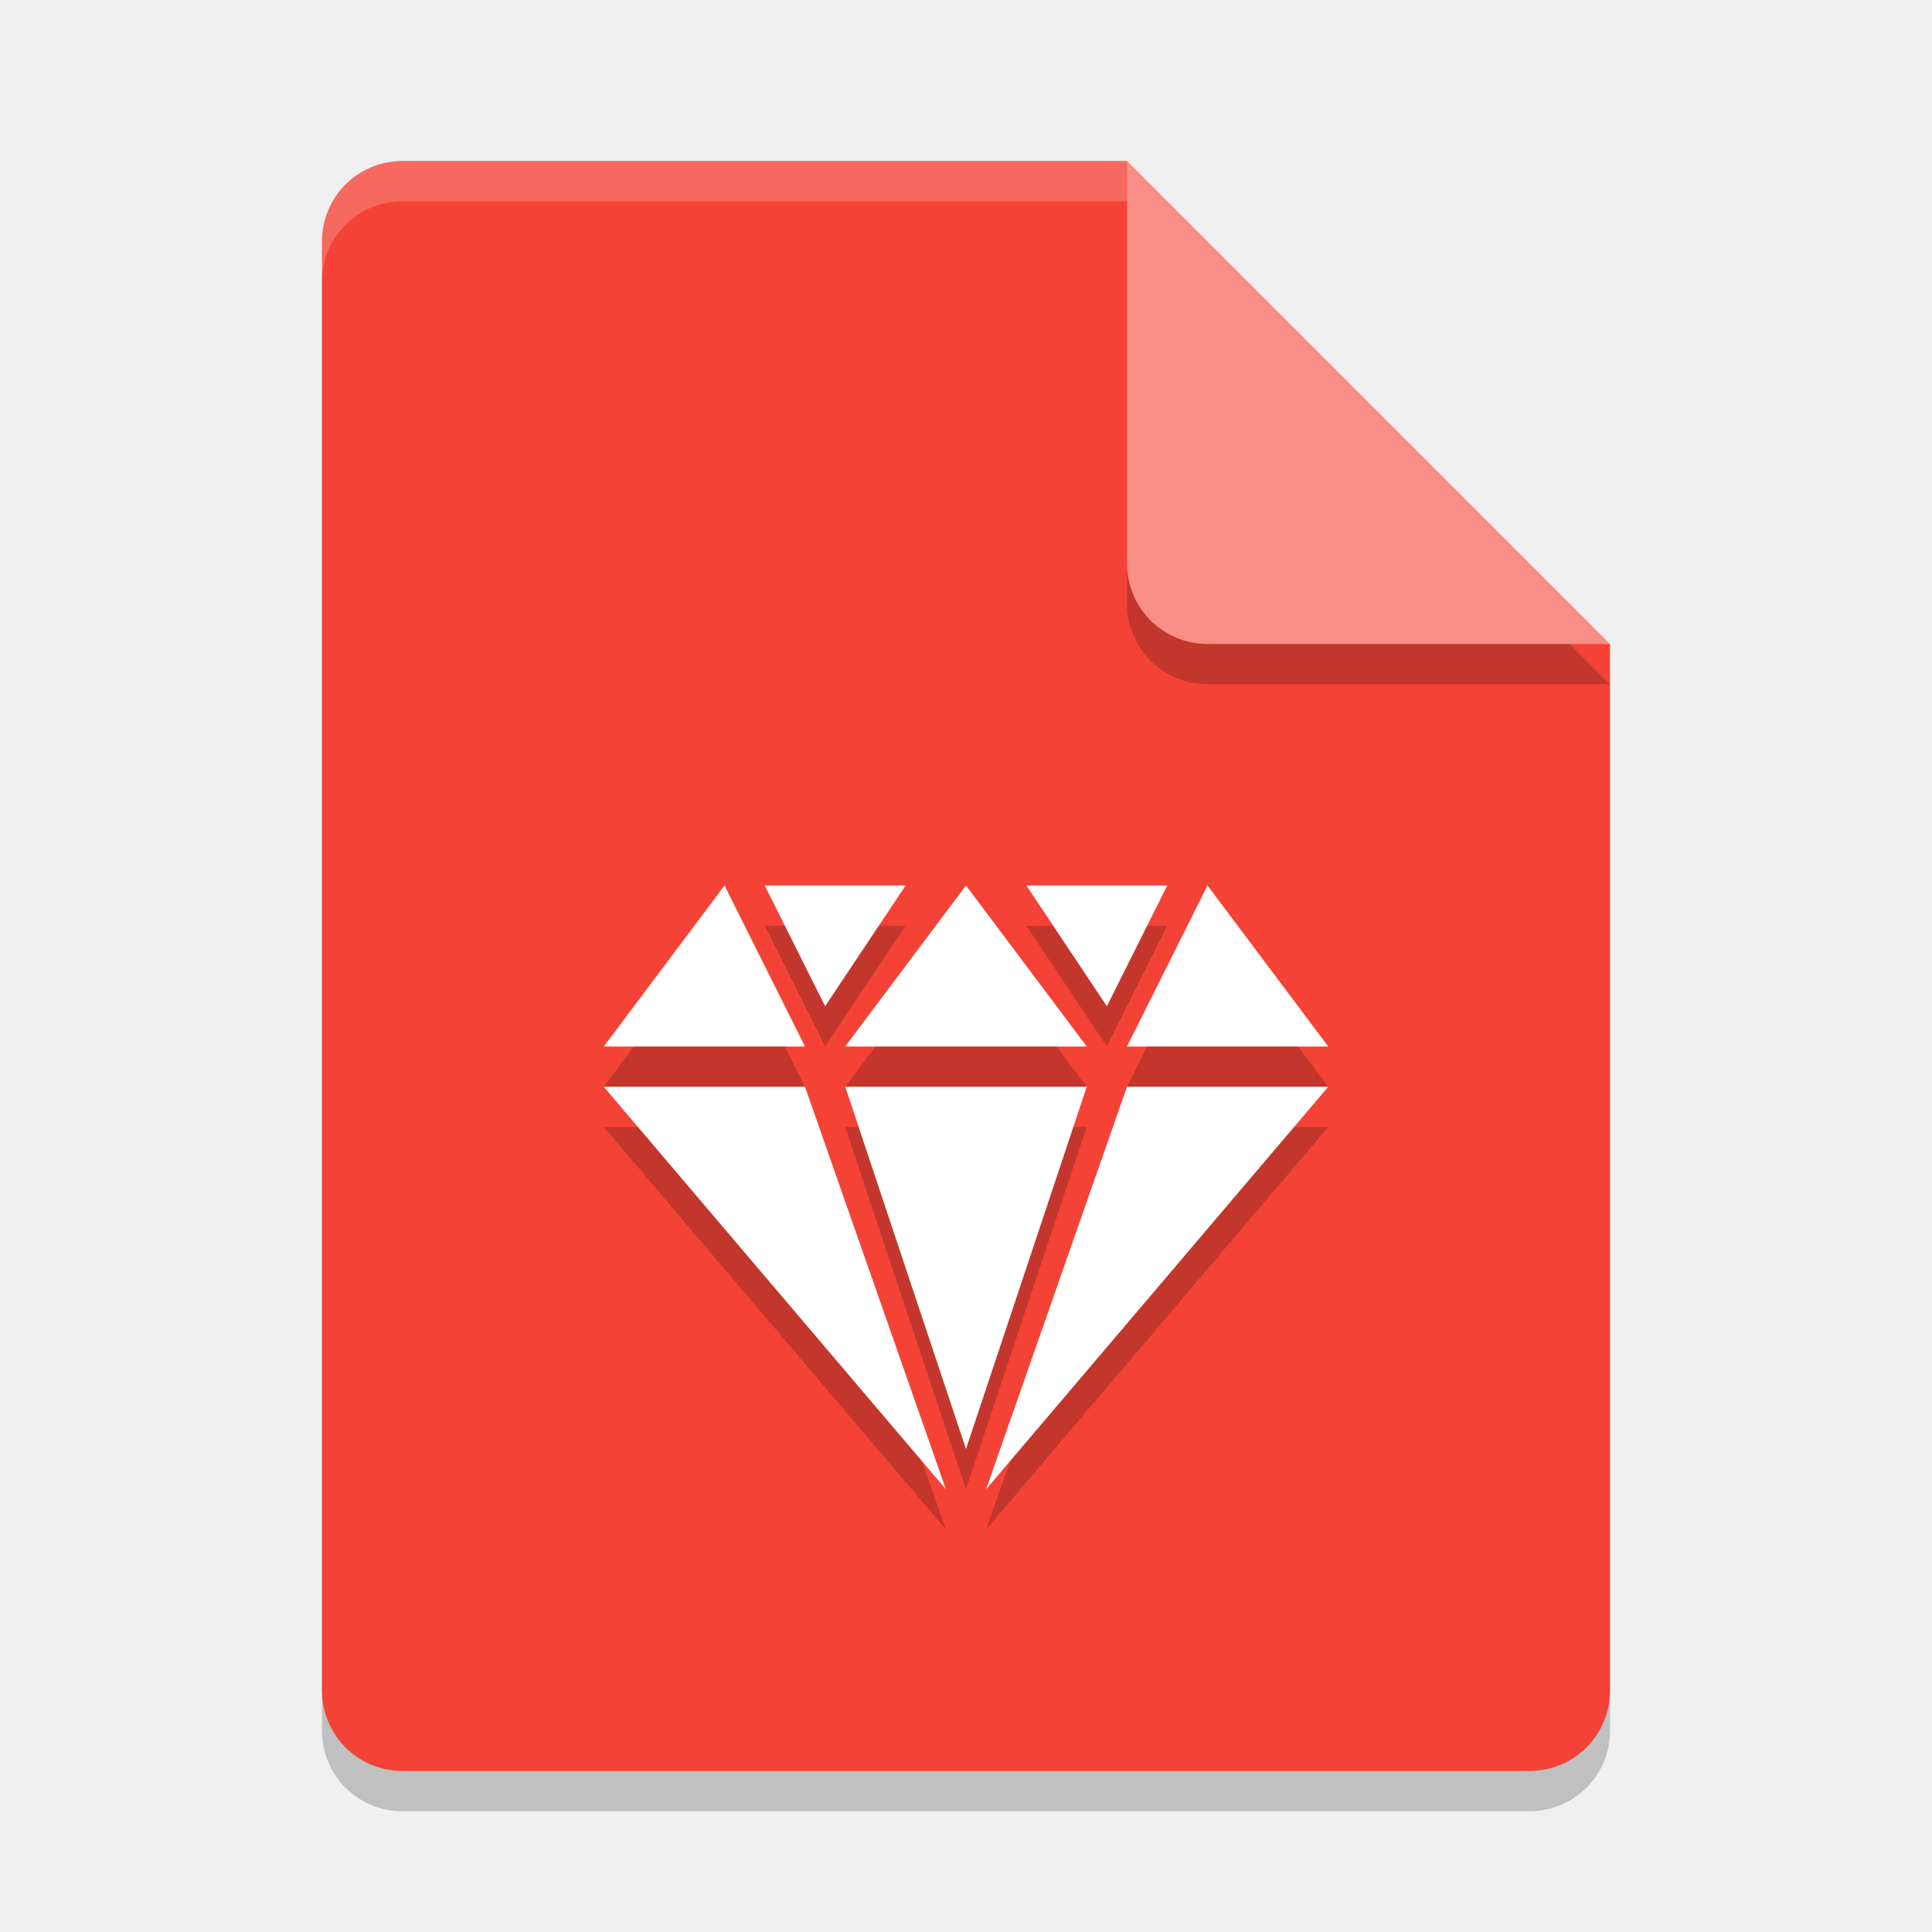
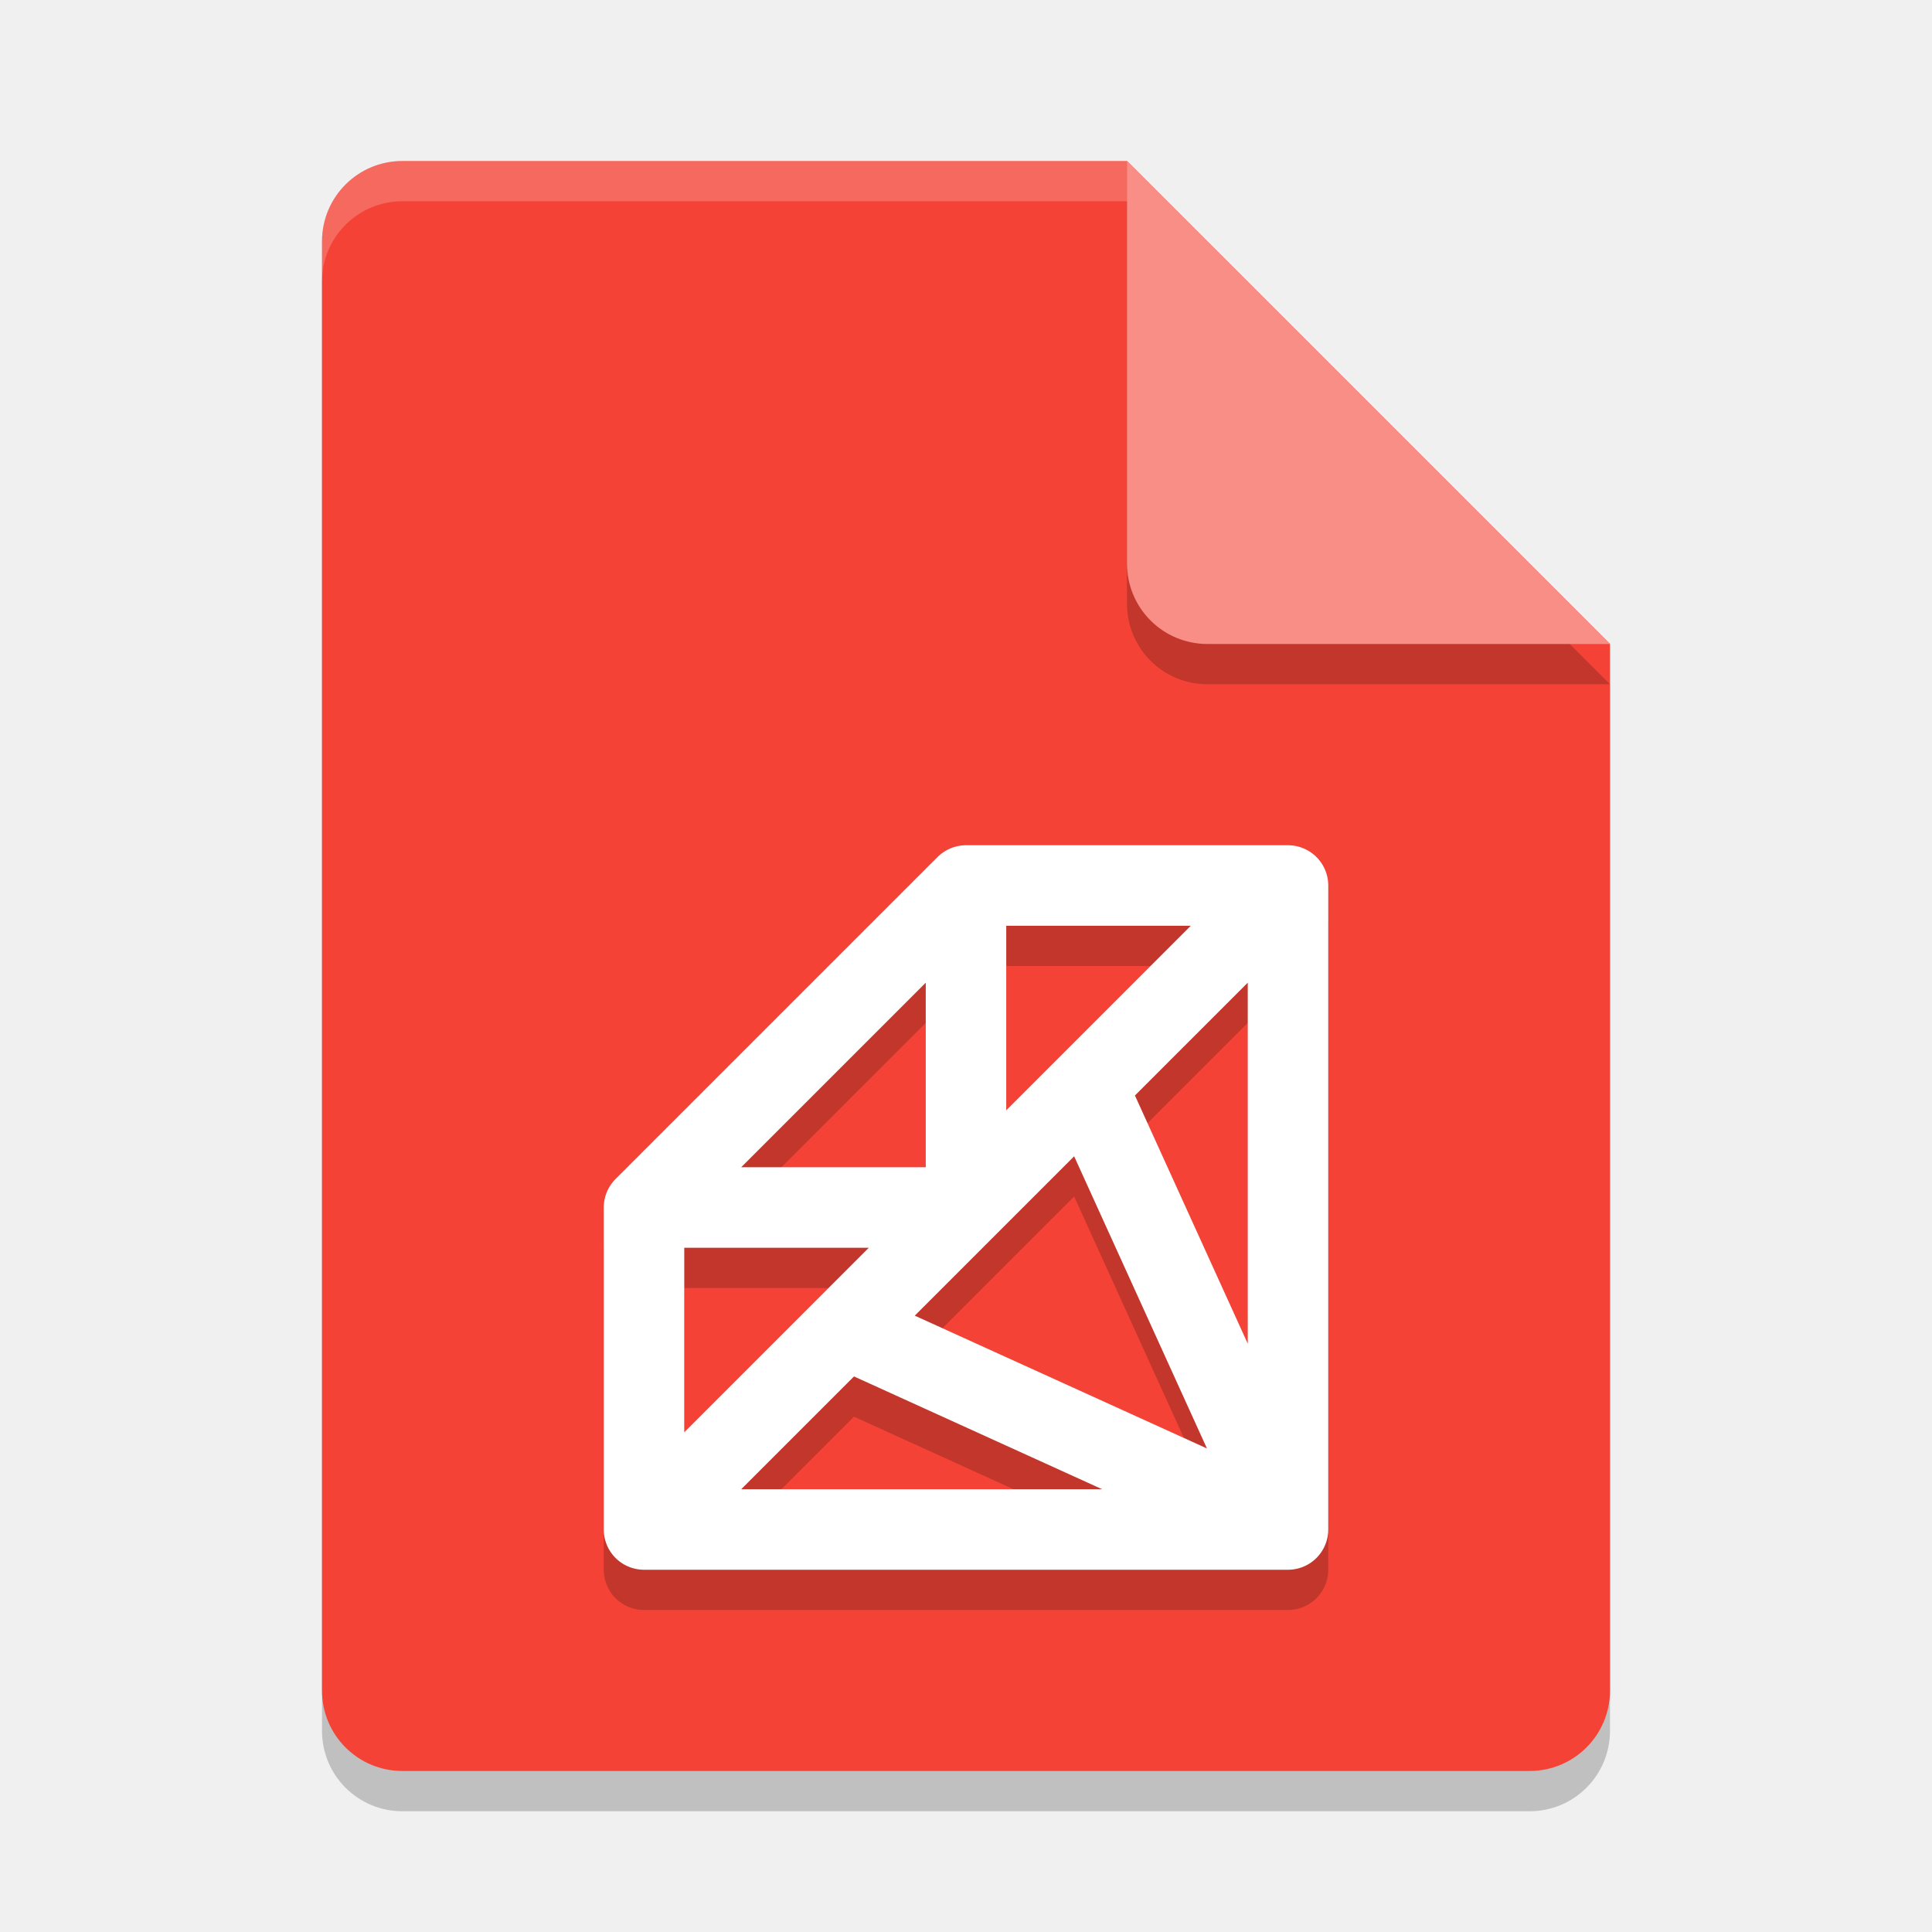
<svg xmlns="http://www.w3.org/2000/svg" width="48" height="48" version="1.1">
-   <path style="opacity:0.2" d="M 10,5 C 8.892,5 8,5.892 8,7 v 36 c 0,1.108 0.892,2 2,2 h 28 c 1.108,0 2,-0.892 2,-2 V 17 L 29,16 28,5 Z" />
-   <path style="fill:#f44336" d="m10 4c-1.108 0-2 0.892-2 2v36c0 1.108 0.892 2 2 2h28c1.108 0 2-0.892 2-2v-26l-11-1-1-11z" />
-   <path style="opacity:0.2" d="m 18,23 -3,4 h 5 z m 1,0 1.5,3 2,-3 z m 5,0 -3,4 h 6 z m 1.5,0 2,3 1.5,-3 z m 4.5,0 -2,4 h 5 z M 15,28 23.5,38 20,28 Z m 6,0 3,9 3,-9 z m 7,0 -3.5,10 8.5,-10 z" />
-   <path style="fill:#ffffff;opacity:0.2" d="M 10 4 C 8.892 4 8 4.892 8 6 L 8 7 C 8 5.892 8.892 5 10 5 L 28 5 L 28 4 L 10 4 z" />
-   <path style="opacity:0.2" d="m 28,5 v 10 c 0,1.105 0.895,2 2,2 h 10 z" />
-   <path style="fill:#f88e86" d="m28 4v10c0 1.105 0.895 2 2 2h10l-12-12z" />
-   <path style="fill:#ffffff" d="M 18,22 15,26 H 20 Z M 19,22 20.5,25 22.5,22 Z M 24,22 21,26 H 27 Z M 25.5,22 27.5,25 29,22 Z M 30,22 28,26 H 33 Z M 15,27 23.5,37 20,27 Z M 21,27 24,36 27,27 Z M 28,27 24.5,37 33,27 Z" />
+   <path style="opacity:0.2" d="M 10,5 C 8.892,5 8,5.892 8,7 V 43 C 8,44.108 8.892,45 10,45 H 38 C 39.108,45 40,44.108 40,43 V 17 L 28,5 Z" />
+   <path style="fill:#f44336" d="M 10,4 C 8.892,4 8,4.892 8,6 V 42 C 8,43.108 8.892,44 10,44 H 38 C 39.108,44 40,43.108 40,42 V 16 L 28,4 Z" />
+   <path style="opacity:0.2" d="M 40,17 28,5 V 15 C 28,16.108 28.892,17 30,17 Z" />
+   <path style="fill:#f88e86" d="M 40,16 28,4 V 14 C 28,15.108 28.892,16 30,16 Z" />
+   <path style="opacity:0.2;fill:#ffffff" d="M 10,4 C 8.892,4 8,4.892 8,6 V 7 C 8,5.892 8.892,5 10,5 H 28 V 4 Z" />
+   <path style="fill:none;stroke:#000000;stroke-width:2;stroke-linejoin:round;opacity:0.2" d="M 24,23 H 32 V 39 H 16 V 31 Z M 16,31 H 24 V 23 M 32,23 16,39 M 32,39 21,34 27,28 Z" />
+   <path style="fill:none;stroke:#ffffff;stroke-width:2;stroke-linejoin:round" d="M 24,22 H 32 V 38 H 16 V 30 Z M 16,30 H 24 V 22 M 32,22 16,38 M 32,38 21,33 27,27 Z" />
</svg>
